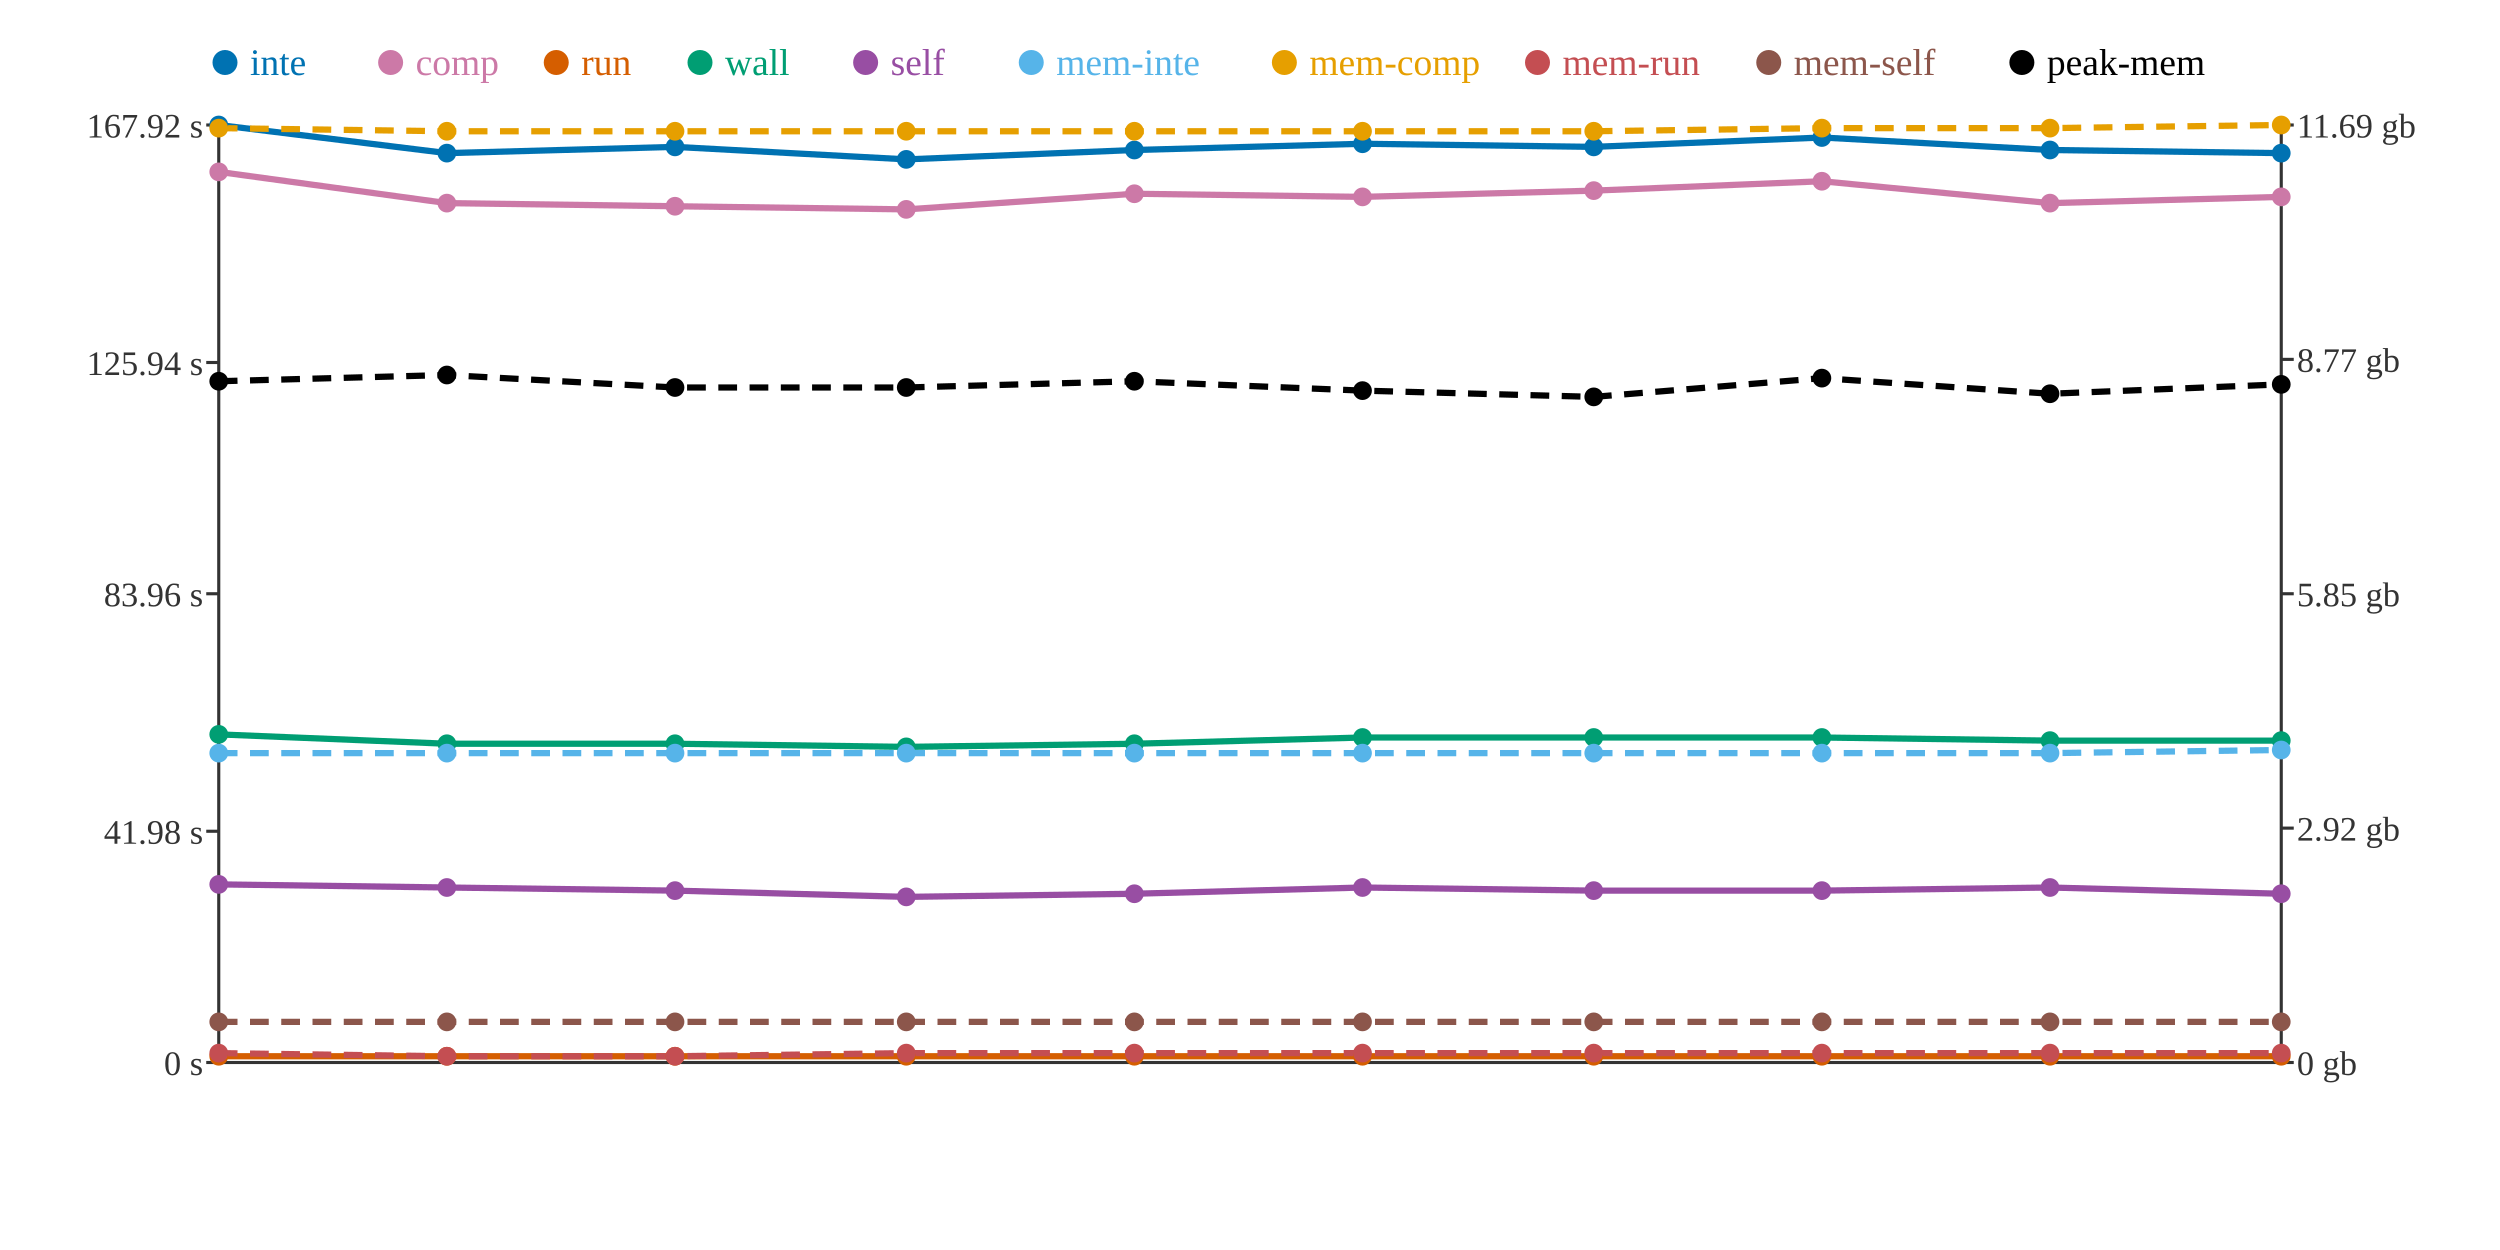
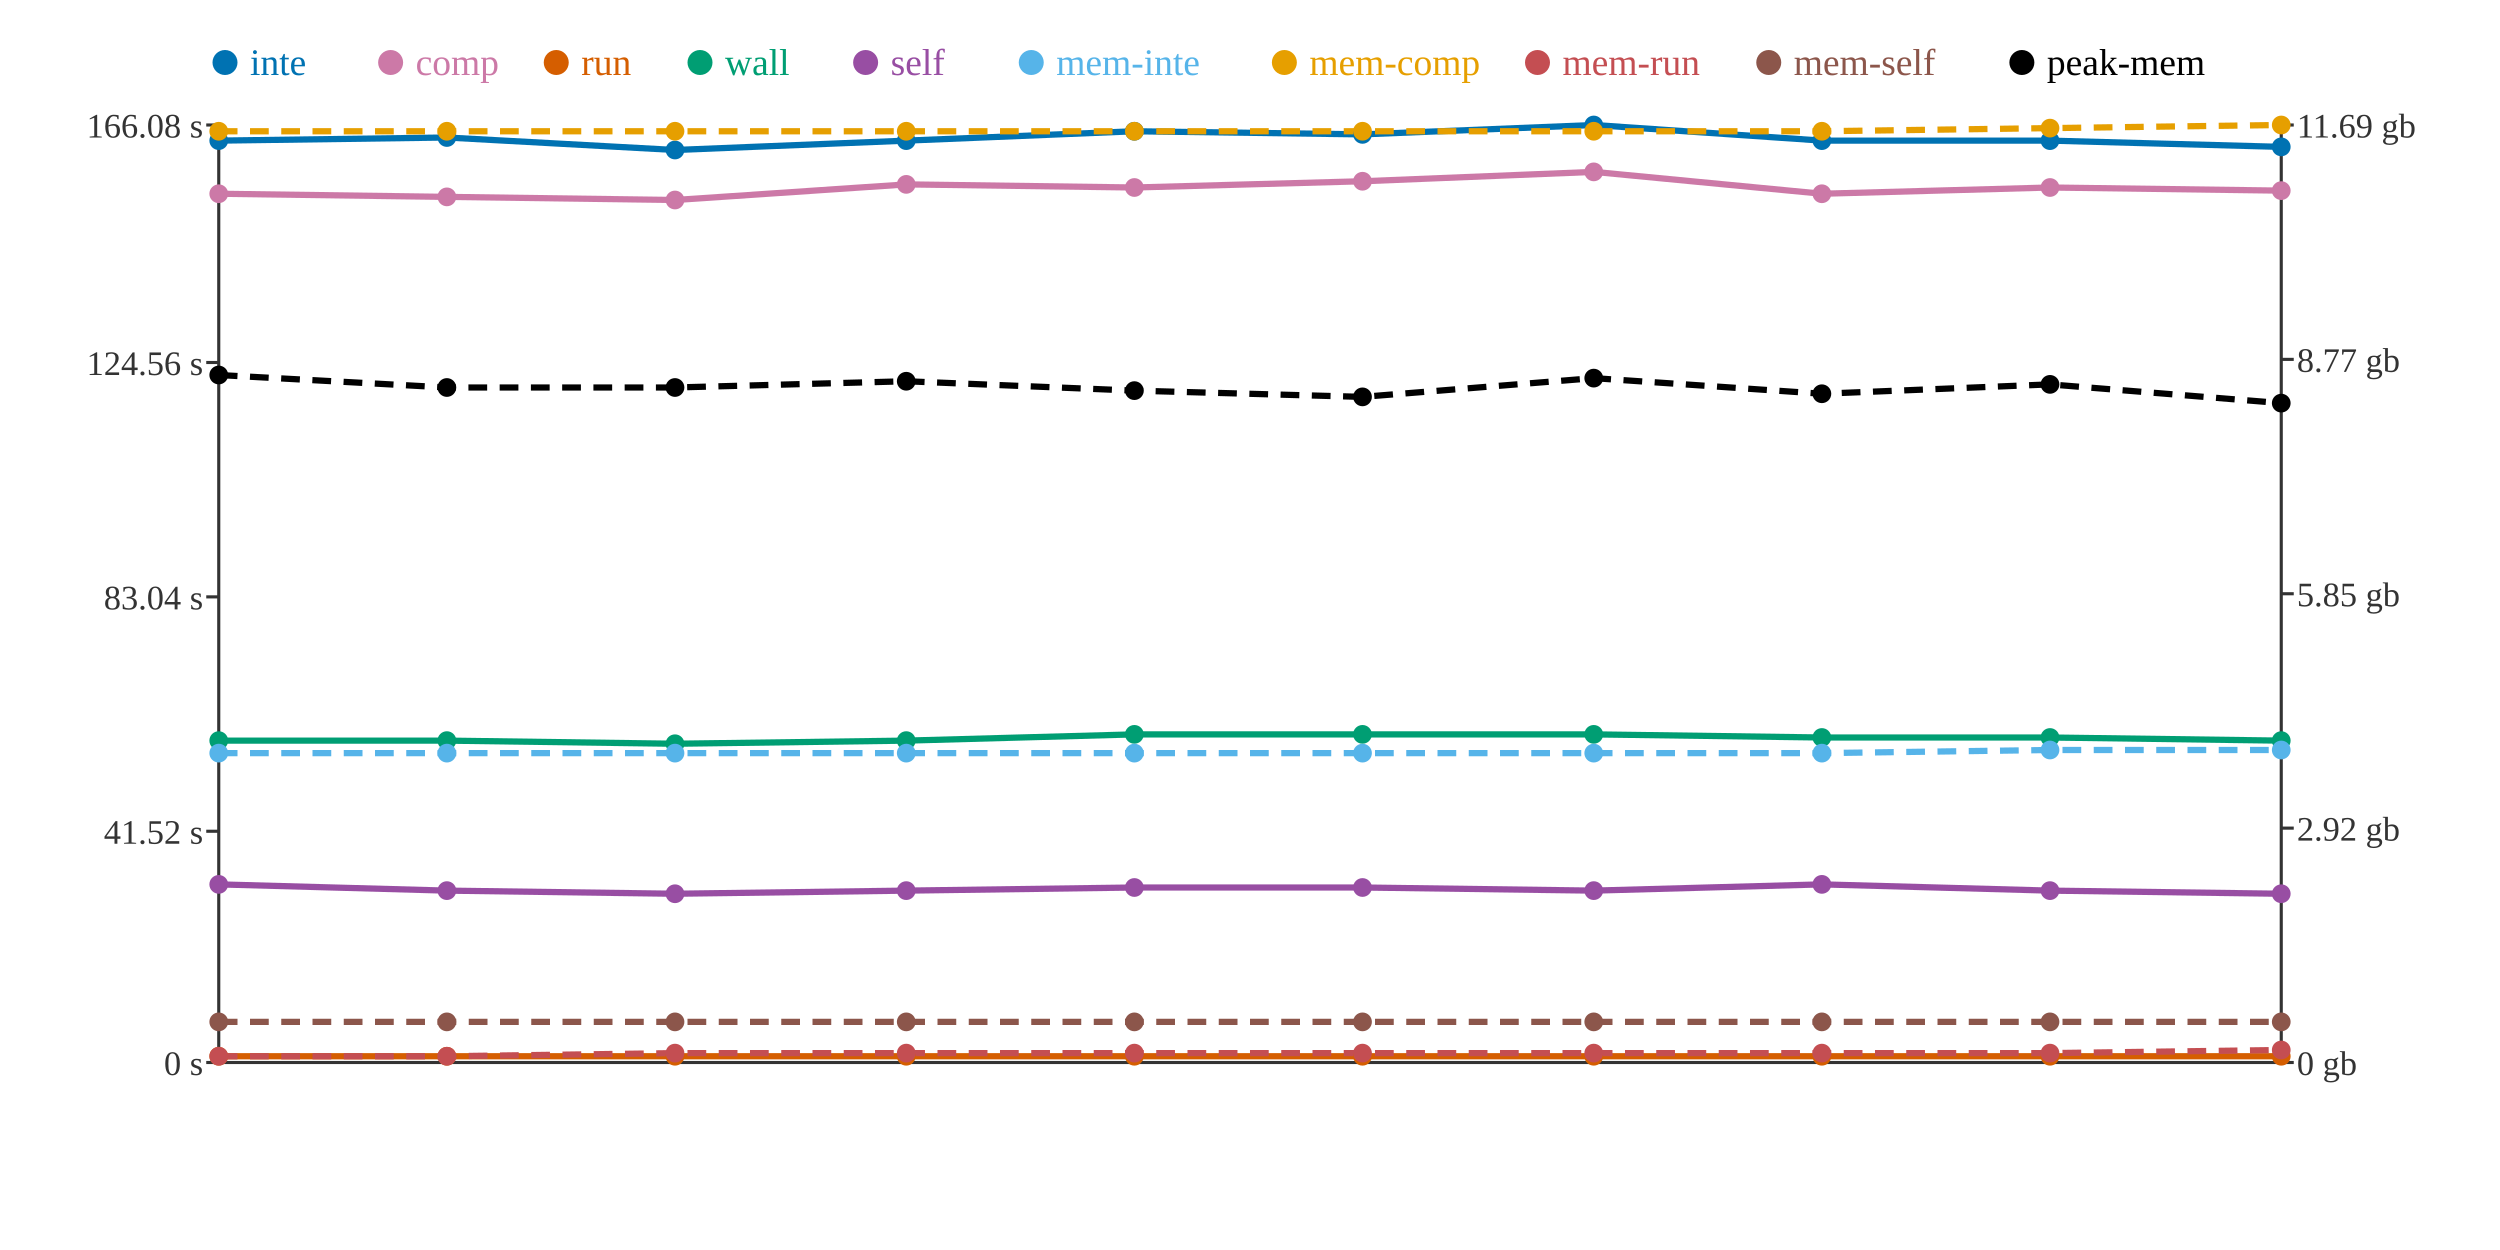
<svg xmlns="http://www.w3.org/2000/svg" width="800" height="400">
  <rect width="800" height="400" fill="white" />
  <line x1="70" y1="40" x2="70" y2="340" stroke="#333" stroke-width="1" />
  <line x1="70" y1="340" x2="730" y2="340" stroke="#333" stroke-width="1" />
  <line x1="730" y1="40" x2="730" y2="340" stroke="#333" stroke-width="1" />
  <line x1="66" y1="340" x2="70" y2="340" stroke="#333" stroke-width="1" />
  <text x="65" y="344" text-anchor="end" font-size="11" fill="#333">0 s</text>
  <line x1="66" y1="266" x2="70" y2="266" stroke="#333" stroke-width="1" />
-   <text x="65" y="270" text-anchor="end" font-size="11" fill="#333">41.98 s</text>
-   <line x1="66" y1="190" x2="70" y2="190" stroke="#333" stroke-width="1" />
-   <text x="65" y="194" text-anchor="end" font-size="11" fill="#333">83.96 s</text>
+   <text x="65" y="270" text-anchor="end" font-size="11" fill="#333">41.52 s</text>
+   <line x1="66" y1="191" x2="70" y2="191" stroke="#333" stroke-width="1" />
+   <text x="65" y="195" text-anchor="end" font-size="11" fill="#333">83.04 s</text>
  <line x1="66" y1="116" x2="70" y2="116" stroke="#333" stroke-width="1" />
-   <text x="65" y="120" text-anchor="end" font-size="11" fill="#333">125.94 s</text>
+   <text x="65" y="120" text-anchor="end" font-size="11" fill="#333">124.56 s</text>
  <line x1="66" y1="40" x2="70" y2="40" stroke="#333" stroke-width="1" />
-   <text x="65" y="44" text-anchor="end" font-size="11" fill="#333">167.92 s</text>
+   <text x="65" y="44" text-anchor="end" font-size="11" fill="#333">166.08 s</text>
  <line x1="730" y1="340" x2="734" y2="340" stroke="#333" stroke-width="1" />
  <text x="735" y="344" text-anchor="start" font-size="11" fill="#333">0 gb</text>
  <line x1="730" y1="265" x2="734" y2="265" stroke="#333" stroke-width="1" />
  <text x="735" y="269" text-anchor="start" font-size="11" fill="#333">2.92 gb</text>
  <line x1="730" y1="190" x2="734" y2="190" stroke="#333" stroke-width="1" />
  <text x="735" y="194" text-anchor="start" font-size="11" fill="#333">5.85 gb</text>
  <line x1="730" y1="115" x2="734" y2="115" stroke="#333" stroke-width="1" />
  <text x="735" y="119" text-anchor="start" font-size="11" fill="#333">8.77 gb</text>
  <line x1="730" y1="40" x2="734" y2="40" stroke="#333" stroke-width="1" />
  <text x="735" y="44" text-anchor="start" font-size="11" fill="#333">11.69 gb</text>
-   <polyline points="70,40 143,49 216,47 290,51 363,48 436,46 510,47 583,44 656,48 730,49" fill="none" stroke="#0072B2" stroke-width="2" />
-   <polyline points="70,55 143,65 216,66 290,67 363,62 436,63 510,61 583,58 656,65 730,63" fill="none" stroke="#CC79A7" stroke-width="2" />
+   <polyline points="70,45 143,44 216,48 290,45 363,42 436,43 510,40 583,45 656,45 730,47" fill="none" stroke="#0072B2" stroke-width="2" />
+   <polyline points="70,62 143,63 216,64 290,59 363,60 436,58 510,55 583,62 656,60 730,61" fill="none" stroke="#CC79A7" stroke-width="2" />
  <polyline points="70,338 143,338 216,338 290,338 363,338 436,338 510,338 583,338 656,338 730,338" fill="none" stroke="#D55E00" stroke-width="2" />
-   <polyline points="70,235 143,238 216,238 290,239 363,238 436,236 510,236 583,236 656,237 730,237" fill="none" stroke="#009E73" stroke-width="2" />
-   <polyline points="70,283 143,284 216,285 290,287 363,286 436,284 510,285 583,285 656,284 730,286" fill="none" stroke="#984EA3" stroke-width="2" />
-   <polyline points="70,241 143,241 216,241 290,241 363,241 436,241 510,241 583,241 656,241 730,240" fill="none" stroke="#56B4E9" stroke-width="2" stroke-dasharray="6 4" />
-   <polyline points="70,41 143,42 216,42 290,42 363,42 436,42 510,42 583,41 656,41 730,40" fill="none" stroke="#E69F00" stroke-width="2" stroke-dasharray="6 4" />
-   <polyline points="70,337 143,338 216,338 290,337 363,337 436,337 510,337 583,337 656,337 730,337" fill="none" stroke="#C44E52" stroke-width="2" stroke-dasharray="6 4" />
+   <polyline points="70,237 143,237 216,238 290,237 363,235 436,235 510,235 583,236 656,236 730,237" fill="none" stroke="#009E73" stroke-width="2" />
+   <polyline points="70,283 143,285 216,286 290,285 363,284 436,284 510,285 583,283 656,285 730,286" fill="none" stroke="#984EA3" stroke-width="2" />
+   <polyline points="70,241 143,241 216,241 290,241 363,241 436,241 510,241 583,241 656,240 730,240" fill="none" stroke="#56B4E9" stroke-width="2" stroke-dasharray="6 4" />
+   <polyline points="70,42 143,42 216,42 290,42 363,42 436,42 510,42 583,42 656,41 730,40" fill="none" stroke="#E69F00" stroke-width="2" stroke-dasharray="6 4" />
+   <polyline points="70,338 143,338 216,337 290,337 363,337 436,337 510,337 583,337 656,337 730,336" fill="none" stroke="#C44E52" stroke-width="2" stroke-dasharray="6 4" />
  <polyline points="70,327 143,327 216,327 290,327 363,327 436,327 510,327 583,327 656,327 730,327" fill="none" stroke="#8C564B" stroke-width="2" stroke-dasharray="6 4" />
-   <polyline points="70,122 143,120 216,124 290,124 363,122 436,125 510,127 583,121 656,126 730,123" fill="none" stroke="#000000" stroke-width="2" stroke-dasharray="6 4" />
-   <circle cx="70" cy="40" r="3" fill="#0072B2" />
-   <circle cx="70" cy="55" r="3" fill="#CC79A7" />
+   <polyline points="70,120 143,124 216,124 290,122 363,125 436,127 510,121 583,126 656,123 730,129" fill="none" stroke="#000000" stroke-width="2" stroke-dasharray="6 4" />
+   <circle cx="70" cy="45" r="3" fill="#0072B2" />
+   <circle cx="70" cy="62" r="3" fill="#CC79A7" />
  <circle cx="70" cy="338" r="3" fill="#D55E00" />
-   <circle cx="70" cy="235" r="3" fill="#009E73" />
+   <circle cx="70" cy="237" r="3" fill="#009E73" />
  <circle cx="70" cy="283" r="3" fill="#984EA3" />
  <circle cx="70" cy="241" r="3" fill="#56B4E9" />
-   <circle cx="70" cy="41" r="3" fill="#E69F00" />
-   <circle cx="70" cy="337" r="3" fill="#C44E52" />
+   <circle cx="70" cy="42" r="3" fill="#E69F00" />
+   <circle cx="70" cy="338" r="3" fill="#C44E52" />
  <circle cx="70" cy="327" r="3" fill="#8C564B" />
-   <circle cx="70" cy="122" r="3" fill="#000000" />
-   <circle cx="143" cy="49" r="3" fill="#0072B2" />
-   <circle cx="143" cy="65" r="3" fill="#CC79A7" />
+   <circle cx="70" cy="120" r="3" fill="#000000" />
+   <circle cx="143" cy="44" r="3" fill="#0072B2" />
+   <circle cx="143" cy="63" r="3" fill="#CC79A7" />
  <circle cx="143" cy="338" r="3" fill="#D55E00" />
-   <circle cx="143" cy="238" r="3" fill="#009E73" />
-   <circle cx="143" cy="284" r="3" fill="#984EA3" />
+   <circle cx="143" cy="237" r="3" fill="#009E73" />
+   <circle cx="143" cy="285" r="3" fill="#984EA3" />
  <circle cx="143" cy="241" r="3" fill="#56B4E9" />
  <circle cx="143" cy="42" r="3" fill="#E69F00" />
  <circle cx="143" cy="338" r="3" fill="#C44E52" />
  <circle cx="143" cy="327" r="3" fill="#8C564B" />
-   <circle cx="143" cy="120" r="3" fill="#000000" />
-   <circle cx="216" cy="47" r="3" fill="#0072B2" />
-   <circle cx="216" cy="66" r="3" fill="#CC79A7" />
+   <circle cx="143" cy="124" r="3" fill="#000000" />
+   <circle cx="216" cy="48" r="3" fill="#0072B2" />
+   <circle cx="216" cy="64" r="3" fill="#CC79A7" />
  <circle cx="216" cy="338" r="3" fill="#D55E00" />
  <circle cx="216" cy="238" r="3" fill="#009E73" />
-   <circle cx="216" cy="285" r="3" fill="#984EA3" />
+   <circle cx="216" cy="286" r="3" fill="#984EA3" />
  <circle cx="216" cy="241" r="3" fill="#56B4E9" />
  <circle cx="216" cy="42" r="3" fill="#E69F00" />
-   <circle cx="216" cy="338" r="3" fill="#C44E52" />
+   <circle cx="216" cy="337" r="3" fill="#C44E52" />
  <circle cx="216" cy="327" r="3" fill="#8C564B" />
  <circle cx="216" cy="124" r="3" fill="#000000" />
-   <circle cx="290" cy="51" r="3" fill="#0072B2" />
-   <circle cx="290" cy="67" r="3" fill="#CC79A7" />
+   <circle cx="290" cy="45" r="3" fill="#0072B2" />
+   <circle cx="290" cy="59" r="3" fill="#CC79A7" />
  <circle cx="290" cy="338" r="3" fill="#D55E00" />
-   <circle cx="290" cy="239" r="3" fill="#009E73" />
-   <circle cx="290" cy="287" r="3" fill="#984EA3" />
+   <circle cx="290" cy="237" r="3" fill="#009E73" />
+   <circle cx="290" cy="285" r="3" fill="#984EA3" />
  <circle cx="290" cy="241" r="3" fill="#56B4E9" />
  <circle cx="290" cy="42" r="3" fill="#E69F00" />
  <circle cx="290" cy="337" r="3" fill="#C44E52" />
  <circle cx="290" cy="327" r="3" fill="#8C564B" />
-   <circle cx="290" cy="124" r="3" fill="#000000" />
-   <circle cx="363" cy="48" r="3" fill="#0072B2" />
-   <circle cx="363" cy="62" r="3" fill="#CC79A7" />
+   <circle cx="290" cy="122" r="3" fill="#000000" />
+   <circle cx="363" cy="42" r="3" fill="#0072B2" />
+   <circle cx="363" cy="60" r="3" fill="#CC79A7" />
  <circle cx="363" cy="338" r="3" fill="#D55E00" />
-   <circle cx="363" cy="238" r="3" fill="#009E73" />
-   <circle cx="363" cy="286" r="3" fill="#984EA3" />
+   <circle cx="363" cy="235" r="3" fill="#009E73" />
+   <circle cx="363" cy="284" r="3" fill="#984EA3" />
  <circle cx="363" cy="241" r="3" fill="#56B4E9" />
  <circle cx="363" cy="42" r="3" fill="#E69F00" />
  <circle cx="363" cy="337" r="3" fill="#C44E52" />
  <circle cx="363" cy="327" r="3" fill="#8C564B" />
-   <circle cx="363" cy="122" r="3" fill="#000000" />
-   <circle cx="436" cy="46" r="3" fill="#0072B2" />
-   <circle cx="436" cy="63" r="3" fill="#CC79A7" />
+   <circle cx="363" cy="125" r="3" fill="#000000" />
+   <circle cx="436" cy="43" r="3" fill="#0072B2" />
+   <circle cx="436" cy="58" r="3" fill="#CC79A7" />
  <circle cx="436" cy="338" r="3" fill="#D55E00" />
-   <circle cx="436" cy="236" r="3" fill="#009E73" />
+   <circle cx="436" cy="235" r="3" fill="#009E73" />
  <circle cx="436" cy="284" r="3" fill="#984EA3" />
  <circle cx="436" cy="241" r="3" fill="#56B4E9" />
  <circle cx="436" cy="42" r="3" fill="#E69F00" />
  <circle cx="436" cy="337" r="3" fill="#C44E52" />
  <circle cx="436" cy="327" r="3" fill="#8C564B" />
-   <circle cx="436" cy="125" r="3" fill="#000000" />
-   <circle cx="510" cy="47" r="3" fill="#0072B2" />
-   <circle cx="510" cy="61" r="3" fill="#CC79A7" />
+   <circle cx="436" cy="127" r="3" fill="#000000" />
+   <circle cx="510" cy="40" r="3" fill="#0072B2" />
+   <circle cx="510" cy="55" r="3" fill="#CC79A7" />
  <circle cx="510" cy="338" r="3" fill="#D55E00" />
-   <circle cx="510" cy="236" r="3" fill="#009E73" />
+   <circle cx="510" cy="235" r="3" fill="#009E73" />
  <circle cx="510" cy="285" r="3" fill="#984EA3" />
  <circle cx="510" cy="241" r="3" fill="#56B4E9" />
  <circle cx="510" cy="42" r="3" fill="#E69F00" />
  <circle cx="510" cy="337" r="3" fill="#C44E52" />
  <circle cx="510" cy="327" r="3" fill="#8C564B" />
-   <circle cx="510" cy="127" r="3" fill="#000000" />
-   <circle cx="583" cy="44" r="3" fill="#0072B2" />
-   <circle cx="583" cy="58" r="3" fill="#CC79A7" />
+   <circle cx="510" cy="121" r="3" fill="#000000" />
+   <circle cx="583" cy="45" r="3" fill="#0072B2" />
+   <circle cx="583" cy="62" r="3" fill="#CC79A7" />
  <circle cx="583" cy="338" r="3" fill="#D55E00" />
  <circle cx="583" cy="236" r="3" fill="#009E73" />
-   <circle cx="583" cy="285" r="3" fill="#984EA3" />
+   <circle cx="583" cy="283" r="3" fill="#984EA3" />
  <circle cx="583" cy="241" r="3" fill="#56B4E9" />
-   <circle cx="583" cy="41" r="3" fill="#E69F00" />
+   <circle cx="583" cy="42" r="3" fill="#E69F00" />
  <circle cx="583" cy="337" r="3" fill="#C44E52" />
  <circle cx="583" cy="327" r="3" fill="#8C564B" />
-   <circle cx="583" cy="121" r="3" fill="#000000" />
-   <circle cx="656" cy="48" r="3" fill="#0072B2" />
-   <circle cx="656" cy="65" r="3" fill="#CC79A7" />
+   <circle cx="583" cy="126" r="3" fill="#000000" />
+   <circle cx="656" cy="45" r="3" fill="#0072B2" />
+   <circle cx="656" cy="60" r="3" fill="#CC79A7" />
  <circle cx="656" cy="338" r="3" fill="#D55E00" />
-   <circle cx="656" cy="237" r="3" fill="#009E73" />
-   <circle cx="656" cy="284" r="3" fill="#984EA3" />
-   <circle cx="656" cy="241" r="3" fill="#56B4E9" />
+   <circle cx="656" cy="236" r="3" fill="#009E73" />
+   <circle cx="656" cy="285" r="3" fill="#984EA3" />
+   <circle cx="656" cy="240" r="3" fill="#56B4E9" />
  <circle cx="656" cy="41" r="3" fill="#E69F00" />
  <circle cx="656" cy="337" r="3" fill="#C44E52" />
  <circle cx="656" cy="327" r="3" fill="#8C564B" />
-   <circle cx="656" cy="126" r="3" fill="#000000" />
-   <circle cx="730" cy="49" r="3" fill="#0072B2" />
-   <circle cx="730" cy="63" r="3" fill="#CC79A7" />
+   <circle cx="656" cy="123" r="3" fill="#000000" />
+   <circle cx="730" cy="47" r="3" fill="#0072B2" />
+   <circle cx="730" cy="61" r="3" fill="#CC79A7" />
  <circle cx="730" cy="338" r="3" fill="#D55E00" />
  <circle cx="730" cy="237" r="3" fill="#009E73" />
  <circle cx="730" cy="286" r="3" fill="#984EA3" />
  <circle cx="730" cy="240" r="3" fill="#56B4E9" />
  <circle cx="730" cy="40" r="3" fill="#E69F00" />
-   <circle cx="730" cy="337" r="3" fill="#C44E52" />
+   <circle cx="730" cy="336" r="3" fill="#C44E52" />
  <circle cx="730" cy="327" r="3" fill="#8C564B" />
-   <circle cx="730" cy="123" r="3" fill="#000000" />
+   <circle cx="730" cy="129" r="3" fill="#000000" />
  <circle cx="72" cy="20" r="4" fill="#0072B2" />
  <text x="80" y="24" text-anchor="start" font-size="12" fill="#0072B2">inte</text>
  <circle cx="125" cy="20" r="4" fill="#CC79A7" />
  <text x="133" y="24" text-anchor="start" font-size="12" fill="#CC79A7">comp</text>
  <circle cx="178" cy="20" r="4" fill="#D55E00" />
  <text x="186" y="24" text-anchor="start" font-size="12" fill="#D55E00">run</text>
  <circle cx="224" cy="20" r="4" fill="#009E73" />
  <text x="232" y="24" text-anchor="start" font-size="12" fill="#009E73">wall</text>
  <circle cx="277" cy="20" r="4" fill="#984EA3" />
  <text x="285" y="24" text-anchor="start" font-size="12" fill="#984EA3">self</text>
  <circle cx="330" cy="20" r="4" fill="#56B4E9" />
  <text x="338" y="24" text-anchor="start" font-size="12" fill="#56B4E9">mem-inte</text>
  <circle cx="411" cy="20" r="4" fill="#E69F00" />
  <text x="419" y="24" text-anchor="start" font-size="12" fill="#E69F00">mem-comp</text>
  <circle cx="492" cy="20" r="4" fill="#C44E52" />
  <text x="500" y="24" text-anchor="start" font-size="12" fill="#C44E52">mem-run</text>
  <circle cx="566" cy="20" r="4" fill="#8C564B" />
  <text x="574" y="24" text-anchor="start" font-size="12" fill="#8C564B">mem-self</text>
  <circle cx="647" cy="20" r="4" fill="#000000" />
  <text x="655" y="24" text-anchor="start" font-size="12" fill="#000000">peak-mem</text>
</svg>
